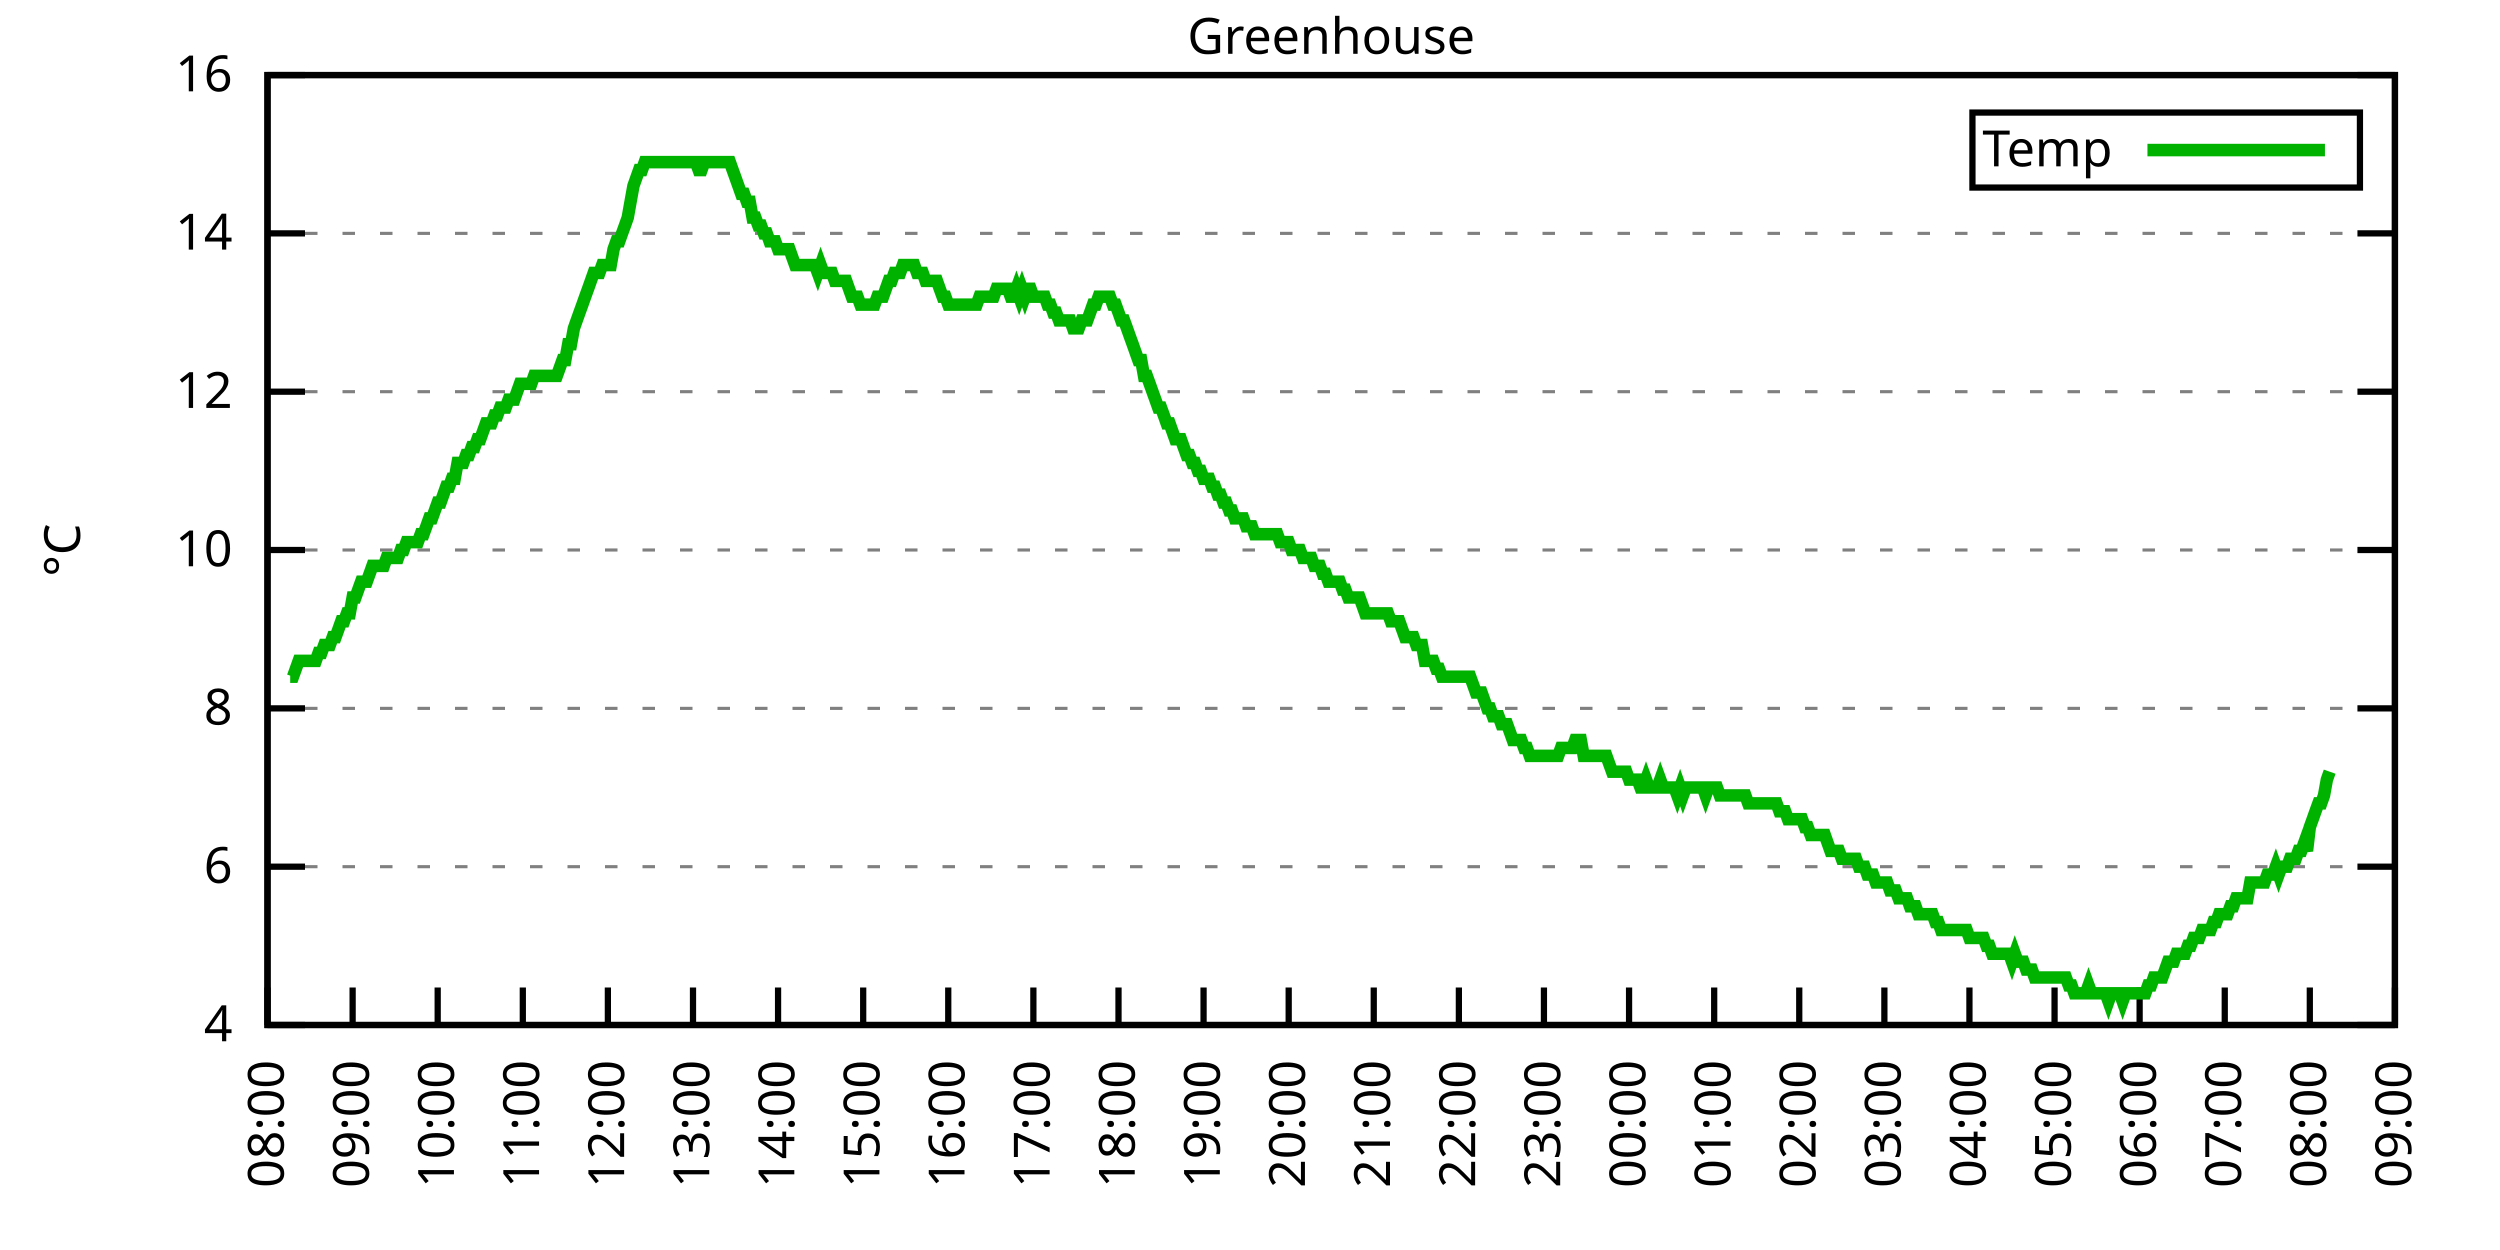
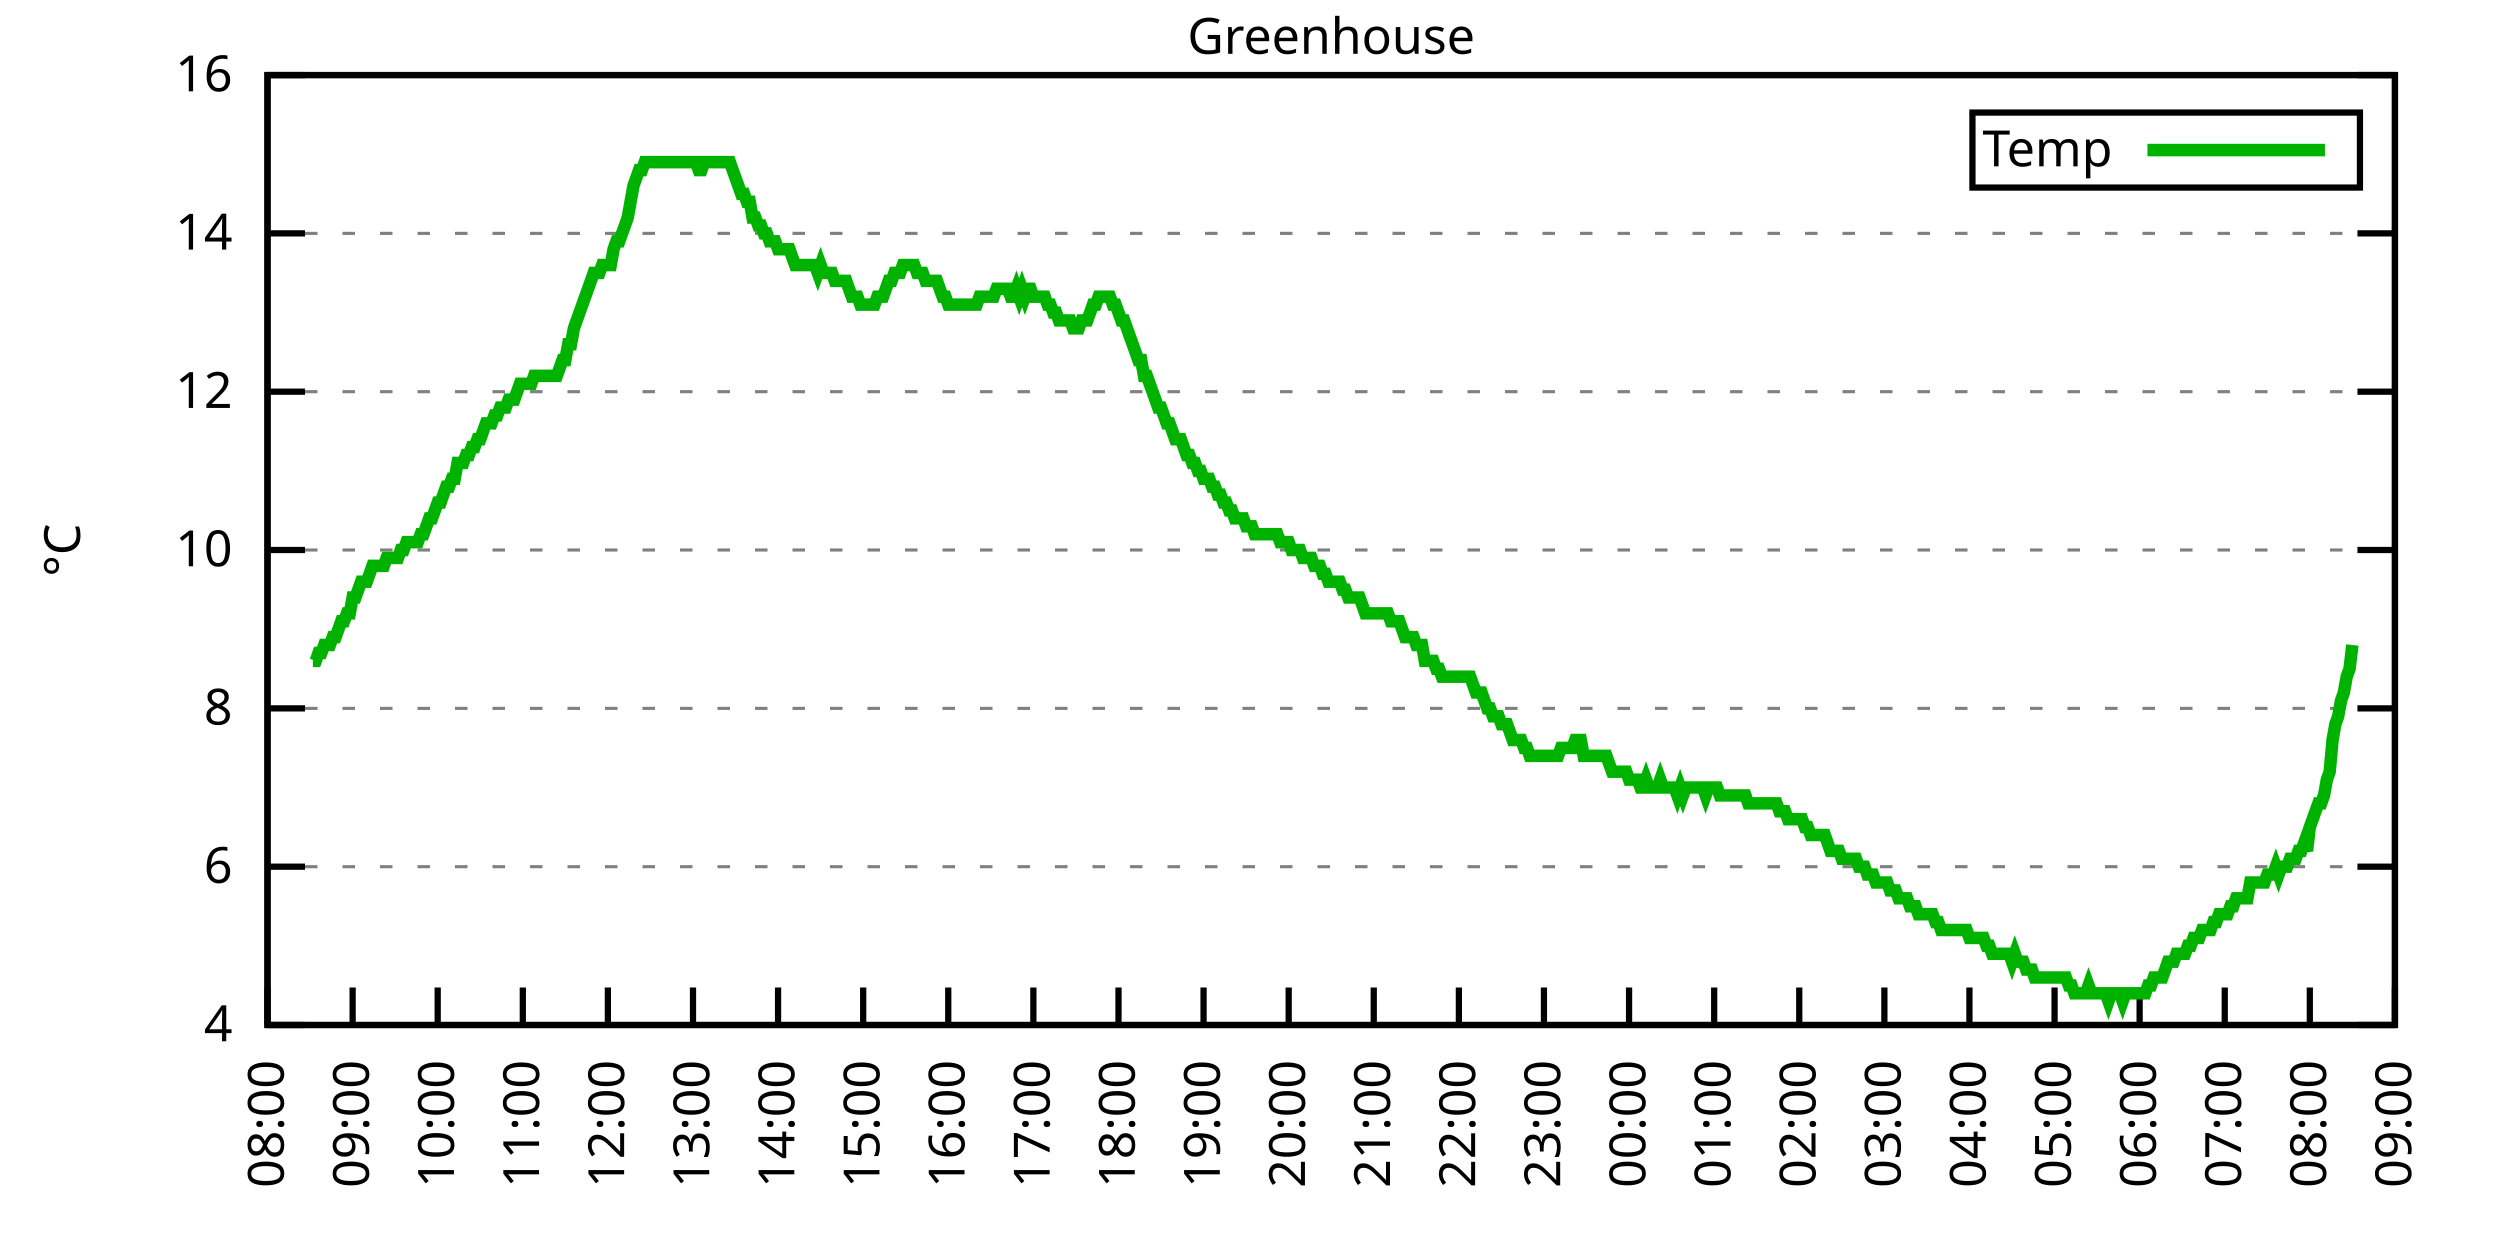
<svg xmlns="http://www.w3.org/2000/svg" xmlns:xlink="http://www.w3.org/1999/xlink" width="400" height="200" viewBox="0 0 400 200">
  <g id="gnuplot_canvas">
    <rect x="0" y="0" width="400" height="200" fill="none" />
    <defs>
      <circle id="gpDot" r="0.5" stroke-width="0.5" stroke="currentColor" />
      <path id="gpPt0" stroke-width="0.333" stroke="currentColor" d="M-1,0 h2 M0,-1 v2" />
      <path id="gpPt1" stroke-width="0.333" stroke="currentColor" d="M-1,-1 L1,1 M1,-1 L-1,1" />
      <path id="gpPt2" stroke-width="0.333" stroke="currentColor" d="M-1,0 L1,0 M0,-1 L0,1 M-1,-1 L1,1 M-1,1 L1,-1" />
      <rect id="gpPt3" stroke-width="0.333" stroke="currentColor" x="-1" y="-1" width="2" height="2" />
      <rect id="gpPt4" stroke-width="0.333" stroke="currentColor" fill="currentColor" x="-1" y="-1" width="2" height="2" />
      <circle id="gpPt5" stroke-width="0.333" stroke="currentColor" cx="0" cy="0" r="1" />
      <use xlink:href="#gpPt5" id="gpPt6" fill="currentColor" stroke="none" />
      <path id="gpPt7" stroke-width="0.333" stroke="currentColor" d="M0,-1.33 L-1.33,0.67 L1.33,0.67 z" />
      <use xlink:href="#gpPt7" id="gpPt8" fill="currentColor" stroke="none" />
      <use xlink:href="#gpPt7" id="gpPt9" stroke="currentColor" transform="rotate(180)" />
      <use xlink:href="#gpPt9" id="gpPt10" fill="currentColor" stroke="none" />
      <use xlink:href="#gpPt3" id="gpPt11" stroke="currentColor" transform="rotate(45)" />
      <use xlink:href="#gpPt11" id="gpPt12" fill="currentColor" stroke="none" />
      <path id="gpPt13" stroke-width="0.333" stroke="currentColor" d="M0,1.330 L1.265,0.411 L0.782,-1.067 L-0.782,-1.076 L-1.265,0.411 z" />
      <use xlink:href="#gpPt13" id="gpPt14" fill="currentColor" stroke="none" />
      <filter id="textbox" filterUnits="objectBoundingBox" x="0" y="0" height="1" width="1">
        <feFlood flood-color="white" flood-opacity="1" result="bgnd" />
        <feComposite in="SourceGraphic" in2="bgnd" operator="atop" />
      </filter>
      <filter id="greybox" filterUnits="objectBoundingBox" x="0" y="0" height="1" width="1">
        <feFlood flood-color="lightgrey" flood-opacity="1" result="grey" />
        <feComposite in="SourceGraphic" in2="grey" operator="atop" />
      </filter>
    </defs>
    <g fill="none" color="white" stroke="currentColor" stroke-width="1.00" stroke-linecap="butt" stroke-linejoin="miter">
</g>
    <g fill="none" color="black" stroke="currentColor" stroke-width="1.00" stroke-linecap="butt" stroke-linejoin="miter">
      <g stroke="none" shape-rendering="crispEdges">
        <polygon fill="rgb(255, 255, 255)" points="42.80,164.00 383.18,164.00 383.18,12.02 42.80,12.02 " />
      </g>
    </g>
    <g fill="none" color="black" stroke="currentColor" stroke-width="1.00" stroke-linecap="butt" stroke-linejoin="miter">
</g>
    <g fill="none" color="black" stroke="black" stroke-width="0.50" stroke-linecap="butt" stroke-linejoin="miter">
</g>
    <g fill="none" color="gray" stroke="currentColor" stroke-width="0.50" stroke-linecap="butt" stroke-linejoin="miter">
      <path stroke="gray" stroke-dasharray="2,4" class="gridline" d="M42.80,164.00 L383.19,164.00  " />
    </g>
    <g fill="none" color="gray" stroke="gray" stroke-width="1.00" stroke-linecap="butt" stroke-linejoin="miter">
</g>
    <g fill="none" color="black" stroke="currentColor" stroke-width="1.00" stroke-linecap="butt" stroke-linejoin="miter">
      <path stroke="black" d="M42.80,164.00 L48.80,164.00 M383.19,164.00 L377.19,164.00  " />
      <g transform="translate(37.20,166.60)" stroke="none" fill="black" font-family="Sans" font-size="8.00" text-anchor="end">
        <text>
          <tspan font-family="Sans"> 4</tspan>
        </text>
      </g>
    </g>
    <g fill="none" color="black" stroke="currentColor" stroke-width="1.00" stroke-linecap="butt" stroke-linejoin="miter">
</g>
    <g fill="none" color="black" stroke="black" stroke-width="0.50" stroke-linecap="butt" stroke-linejoin="miter">
</g>
    <g fill="none" color="gray" stroke="currentColor" stroke-width="0.50" stroke-linecap="butt" stroke-linejoin="miter">
      <path stroke="gray" stroke-dasharray="2,4" class="gridline" d="M42.80,138.67 L383.19,138.67  " />
    </g>
    <g fill="none" color="gray" stroke="gray" stroke-width="1.00" stroke-linecap="butt" stroke-linejoin="miter">
</g>
    <g fill="none" color="black" stroke="currentColor" stroke-width="1.00" stroke-linecap="butt" stroke-linejoin="miter">
      <path stroke="black" d="M42.80,138.67 L48.80,138.67 M383.19,138.67 L377.19,138.67  " />
      <g transform="translate(37.20,141.27)" stroke="none" fill="black" font-family="Sans" font-size="8.00" text-anchor="end">
        <text>
          <tspan font-family="Sans"> 6</tspan>
        </text>
      </g>
    </g>
    <g fill="none" color="black" stroke="currentColor" stroke-width="1.00" stroke-linecap="butt" stroke-linejoin="miter">
</g>
    <g fill="none" color="black" stroke="black" stroke-width="0.50" stroke-linecap="butt" stroke-linejoin="miter">
</g>
    <g fill="none" color="gray" stroke="currentColor" stroke-width="0.50" stroke-linecap="butt" stroke-linejoin="miter">
      <path stroke="gray" stroke-dasharray="2,4" class="gridline" d="M42.80,113.34 L383.19,113.34  " />
    </g>
    <g fill="none" color="gray" stroke="gray" stroke-width="1.00" stroke-linecap="butt" stroke-linejoin="miter">
</g>
    <g fill="none" color="black" stroke="currentColor" stroke-width="1.00" stroke-linecap="butt" stroke-linejoin="miter">
      <path stroke="black" d="M42.80,113.34 L48.80,113.34 M383.19,113.34 L377.19,113.34  " />
      <g transform="translate(37.20,115.94)" stroke="none" fill="black" font-family="Sans" font-size="8.00" text-anchor="end">
        <text>
          <tspan font-family="Sans"> 8</tspan>
        </text>
      </g>
    </g>
    <g fill="none" color="black" stroke="currentColor" stroke-width="1.00" stroke-linecap="butt" stroke-linejoin="miter">
</g>
    <g fill="none" color="black" stroke="black" stroke-width="0.50" stroke-linecap="butt" stroke-linejoin="miter">
</g>
    <g fill="none" color="gray" stroke="currentColor" stroke-width="0.50" stroke-linecap="butt" stroke-linejoin="miter">
      <path stroke="gray" stroke-dasharray="2,4" class="gridline" d="M42.80,88.00 L383.19,88.00  " />
    </g>
    <g fill="none" color="gray" stroke="gray" stroke-width="1.00" stroke-linecap="butt" stroke-linejoin="miter">
</g>
    <g fill="none" color="black" stroke="currentColor" stroke-width="1.00" stroke-linecap="butt" stroke-linejoin="miter">
      <path stroke="black" d="M42.80,88.00 L48.80,88.00 M383.19,88.00 L377.19,88.00  " />
      <g transform="translate(37.20,90.60)" stroke="none" fill="black" font-family="Sans" font-size="8.00" text-anchor="end">
        <text>
          <tspan font-family="Sans"> 10</tspan>
        </text>
      </g>
    </g>
    <g fill="none" color="black" stroke="currentColor" stroke-width="1.00" stroke-linecap="butt" stroke-linejoin="miter">
</g>
    <g fill="none" color="black" stroke="black" stroke-width="0.50" stroke-linecap="butt" stroke-linejoin="miter">
</g>
    <g fill="none" color="gray" stroke="currentColor" stroke-width="0.50" stroke-linecap="butt" stroke-linejoin="miter">
      <path stroke="gray" stroke-dasharray="2,4" class="gridline" d="M42.80,62.67 L383.19,62.67  " />
    </g>
    <g fill="none" color="gray" stroke="gray" stroke-width="1.00" stroke-linecap="butt" stroke-linejoin="miter">
</g>
    <g fill="none" color="black" stroke="currentColor" stroke-width="1.00" stroke-linecap="butt" stroke-linejoin="miter">
      <path stroke="black" d="M42.80,62.67 L48.80,62.67 M383.19,62.67 L377.19,62.67  " />
      <g transform="translate(37.20,65.27)" stroke="none" fill="black" font-family="Sans" font-size="8.00" text-anchor="end">
        <text>
          <tspan font-family="Sans"> 12</tspan>
        </text>
      </g>
    </g>
    <g fill="none" color="black" stroke="currentColor" stroke-width="1.00" stroke-linecap="butt" stroke-linejoin="miter">
</g>
    <g fill="none" color="black" stroke="black" stroke-width="0.50" stroke-linecap="butt" stroke-linejoin="miter">
</g>
    <g fill="none" color="gray" stroke="currentColor" stroke-width="0.50" stroke-linecap="butt" stroke-linejoin="miter">
      <path stroke="gray" stroke-dasharray="2,4" class="gridline" d="M42.80,37.34 L383.19,37.34  " />
    </g>
    <g fill="none" color="gray" stroke="gray" stroke-width="1.00" stroke-linecap="butt" stroke-linejoin="miter">
</g>
    <g fill="none" color="black" stroke="currentColor" stroke-width="1.00" stroke-linecap="butt" stroke-linejoin="miter">
      <path stroke="black" d="M42.80,37.34 L48.80,37.34 M383.19,37.34 L377.19,37.34  " />
      <g transform="translate(37.20,39.94)" stroke="none" fill="black" font-family="Sans" font-size="8.00" text-anchor="end">
        <text>
          <tspan font-family="Sans"> 14</tspan>
        </text>
      </g>
    </g>
    <g fill="none" color="black" stroke="currentColor" stroke-width="1.00" stroke-linecap="butt" stroke-linejoin="miter">
</g>
    <g fill="none" color="black" stroke="black" stroke-width="0.50" stroke-linecap="butt" stroke-linejoin="miter">
</g>
    <g fill="none" color="gray" stroke="currentColor" stroke-width="0.50" stroke-linecap="butt" stroke-linejoin="miter">
      <path stroke="gray" stroke-dasharray="2,4" class="gridline" d="M42.80,12.01 L383.19,12.01  " />
    </g>
    <g fill="none" color="gray" stroke="gray" stroke-width="1.00" stroke-linecap="butt" stroke-linejoin="miter">
</g>
    <g fill="none" color="black" stroke="currentColor" stroke-width="1.00" stroke-linecap="butt" stroke-linejoin="miter">
      <path stroke="black" d="M42.80,12.01 L48.80,12.01 M383.19,12.01 L377.19,12.01  " />
      <g transform="translate(37.20,14.61)" stroke="none" fill="black" font-family="Sans" font-size="8.00" text-anchor="end">
        <text>
          <tspan font-family="Sans"> 16</tspan>
        </text>
      </g>
    </g>
    <g fill="none" color="black" stroke="currentColor" stroke-width="1.00" stroke-linecap="butt" stroke-linejoin="miter">
      <path stroke="black" d="M42.80,164.00 L42.80,158.00  " />
      <g transform="translate(45.40,169.60) rotate(270.00)" stroke="none" fill="black" font-family="Sans" font-size="8.00" text-anchor="end">
        <text>
          <tspan font-family="Sans">08:00</tspan>
        </text>
      </g>
    </g>
    <g fill="none" color="black" stroke="currentColor" stroke-width="1.00" stroke-linecap="butt" stroke-linejoin="miter">
      <path stroke="black" d="M56.42,164.00 L56.42,158.00  " />
      <g transform="translate(59.02,169.60) rotate(270.00)" stroke="none" fill="black" font-family="Sans" font-size="8.00" text-anchor="end">
        <text>
          <tspan font-family="Sans">09:00</tspan>
        </text>
      </g>
    </g>
    <g fill="none" color="black" stroke="currentColor" stroke-width="1.00" stroke-linecap="butt" stroke-linejoin="miter">
      <path stroke="black" d="M70.03,164.00 L70.03,158.00  " />
      <g transform="translate(72.63,169.60) rotate(270.00)" stroke="none" fill="black" font-family="Sans" font-size="8.00" text-anchor="end">
        <text>
          <tspan font-family="Sans">10:00</tspan>
        </text>
      </g>
    </g>
    <g fill="none" color="black" stroke="currentColor" stroke-width="1.00" stroke-linecap="butt" stroke-linejoin="miter">
      <path stroke="black" d="M83.65,164.00 L83.65,158.00  " />
      <g transform="translate(86.25,169.60) rotate(270.00)" stroke="none" fill="black" font-family="Sans" font-size="8.00" text-anchor="end">
        <text>
          <tspan font-family="Sans">11:00</tspan>
        </text>
      </g>
    </g>
    <g fill="none" color="black" stroke="currentColor" stroke-width="1.00" stroke-linecap="butt" stroke-linejoin="miter">
      <path stroke="black" d="M97.26,164.00 L97.26,158.00  " />
      <g transform="translate(99.86,169.60) rotate(270.00)" stroke="none" fill="black" font-family="Sans" font-size="8.00" text-anchor="end">
        <text>
          <tspan font-family="Sans">12:00</tspan>
        </text>
      </g>
    </g>
    <g fill="none" color="black" stroke="currentColor" stroke-width="1.00" stroke-linecap="butt" stroke-linejoin="miter">
      <path stroke="black" d="M110.88,164.00 L110.88,158.00  " />
      <g transform="translate(113.48,169.60) rotate(270.00)" stroke="none" fill="black" font-family="Sans" font-size="8.00" text-anchor="end">
        <text>
          <tspan font-family="Sans">13:00</tspan>
        </text>
      </g>
    </g>
    <g fill="none" color="black" stroke="currentColor" stroke-width="1.00" stroke-linecap="butt" stroke-linejoin="miter">
      <path stroke="black" d="M124.49,164.00 L124.49,158.00  " />
      <g transform="translate(127.09,169.60) rotate(270.00)" stroke="none" fill="black" font-family="Sans" font-size="8.00" text-anchor="end">
        <text>
          <tspan font-family="Sans">14:00</tspan>
        </text>
      </g>
    </g>
    <g fill="none" color="black" stroke="currentColor" stroke-width="1.00" stroke-linecap="butt" stroke-linejoin="miter">
      <path stroke="black" d="M138.11,164.00 L138.11,158.00  " />
      <g transform="translate(140.71,169.60) rotate(270.00)" stroke="none" fill="black" font-family="Sans" font-size="8.00" text-anchor="end">
        <text>
          <tspan font-family="Sans">15:00</tspan>
        </text>
      </g>
    </g>
    <g fill="none" color="black" stroke="currentColor" stroke-width="1.00" stroke-linecap="butt" stroke-linejoin="miter">
      <path stroke="black" d="M151.72,164.00 L151.72,158.00  " />
      <g transform="translate(154.32,169.60) rotate(270.00)" stroke="none" fill="black" font-family="Sans" font-size="8.00" text-anchor="end">
        <text>
          <tspan font-family="Sans">16:00</tspan>
        </text>
      </g>
    </g>
    <g fill="none" color="black" stroke="currentColor" stroke-width="1.00" stroke-linecap="butt" stroke-linejoin="miter">
      <path stroke="black" d="M165.34,164.00 L165.34,158.00  " />
      <g transform="translate(167.94,169.60) rotate(270.00)" stroke="none" fill="black" font-family="Sans" font-size="8.00" text-anchor="end">
        <text>
          <tspan font-family="Sans">17:00</tspan>
        </text>
      </g>
    </g>
    <g fill="none" color="black" stroke="currentColor" stroke-width="1.00" stroke-linecap="butt" stroke-linejoin="miter">
      <path stroke="black" d="M178.96,164.00 L178.96,158.00  " />
      <g transform="translate(181.56,169.60) rotate(270.00)" stroke="none" fill="black" font-family="Sans" font-size="8.00" text-anchor="end">
        <text>
          <tspan font-family="Sans">18:00</tspan>
        </text>
      </g>
    </g>
    <g fill="none" color="black" stroke="currentColor" stroke-width="1.00" stroke-linecap="butt" stroke-linejoin="miter">
      <path stroke="black" d="M192.57,164.00 L192.57,158.00  " />
      <g transform="translate(195.17,169.60) rotate(270.00)" stroke="none" fill="black" font-family="Sans" font-size="8.00" text-anchor="end">
        <text>
          <tspan font-family="Sans">19:00</tspan>
        </text>
      </g>
    </g>
    <g fill="none" color="black" stroke="currentColor" stroke-width="1.00" stroke-linecap="butt" stroke-linejoin="miter">
      <path stroke="black" d="M206.19,164.00 L206.19,158.00  " />
      <g transform="translate(208.79,169.60) rotate(270.00)" stroke="none" fill="black" font-family="Sans" font-size="8.00" text-anchor="end">
        <text>
          <tspan font-family="Sans">20:00</tspan>
        </text>
      </g>
    </g>
    <g fill="none" color="black" stroke="currentColor" stroke-width="1.00" stroke-linecap="butt" stroke-linejoin="miter">
      <path stroke="black" d="M219.80,164.00 L219.80,158.00  " />
      <g transform="translate(222.40,169.60) rotate(270.00)" stroke="none" fill="black" font-family="Sans" font-size="8.00" text-anchor="end">
        <text>
          <tspan font-family="Sans">21:00</tspan>
        </text>
      </g>
    </g>
    <g fill="none" color="black" stroke="currentColor" stroke-width="1.00" stroke-linecap="butt" stroke-linejoin="miter">
      <path stroke="black" d="M233.42,164.00 L233.42,158.00  " />
      <g transform="translate(236.02,169.60) rotate(270.00)" stroke="none" fill="black" font-family="Sans" font-size="8.00" text-anchor="end">
        <text>
          <tspan font-family="Sans">22:00</tspan>
        </text>
      </g>
    </g>
    <g fill="none" color="black" stroke="currentColor" stroke-width="1.00" stroke-linecap="butt" stroke-linejoin="miter">
      <path stroke="black" d="M247.03,164.00 L247.03,158.00  " />
      <g transform="translate(249.63,169.60) rotate(270.00)" stroke="none" fill="black" font-family="Sans" font-size="8.00" text-anchor="end">
        <text>
          <tspan font-family="Sans">23:00</tspan>
        </text>
      </g>
    </g>
    <g fill="none" color="black" stroke="currentColor" stroke-width="1.00" stroke-linecap="butt" stroke-linejoin="miter">
      <path stroke="black" d="M260.65,164.00 L260.65,158.00  " />
      <g transform="translate(263.25,169.60) rotate(270.00)" stroke="none" fill="black" font-family="Sans" font-size="8.00" text-anchor="end">
        <text>
          <tspan font-family="Sans">00:00</tspan>
        </text>
      </g>
    </g>
    <g fill="none" color="black" stroke="currentColor" stroke-width="1.00" stroke-linecap="butt" stroke-linejoin="miter">
      <path stroke="black" d="M274.27,164.00 L274.27,158.00  " />
      <g transform="translate(276.87,169.60) rotate(270.00)" stroke="none" fill="black" font-family="Sans" font-size="8.00" text-anchor="end">
        <text>
          <tspan font-family="Sans">01:00</tspan>
        </text>
      </g>
    </g>
    <g fill="none" color="black" stroke="currentColor" stroke-width="1.00" stroke-linecap="butt" stroke-linejoin="miter">
      <path stroke="black" d="M287.88,164.00 L287.88,158.00  " />
      <g transform="translate(290.48,169.60) rotate(270.00)" stroke="none" fill="black" font-family="Sans" font-size="8.00" text-anchor="end">
        <text>
          <tspan font-family="Sans">02:00</tspan>
        </text>
      </g>
    </g>
    <g fill="none" color="black" stroke="currentColor" stroke-width="1.00" stroke-linecap="butt" stroke-linejoin="miter">
      <path stroke="black" d="M301.50,164.00 L301.50,158.00  " />
      <g transform="translate(304.10,169.60) rotate(270.00)" stroke="none" fill="black" font-family="Sans" font-size="8.00" text-anchor="end">
        <text>
          <tspan font-family="Sans">03:00</tspan>
        </text>
      </g>
    </g>
    <g fill="none" color="black" stroke="currentColor" stroke-width="1.00" stroke-linecap="butt" stroke-linejoin="miter">
      <path stroke="black" d="M315.11,164.00 L315.11,158.00  " />
      <g transform="translate(317.71,169.60) rotate(270.00)" stroke="none" fill="black" font-family="Sans" font-size="8.00" text-anchor="end">
        <text>
          <tspan font-family="Sans">04:00</tspan>
        </text>
      </g>
    </g>
    <g fill="none" color="black" stroke="currentColor" stroke-width="1.00" stroke-linecap="butt" stroke-linejoin="miter">
      <path stroke="black" d="M328.73,164.00 L328.73,158.00  " />
      <g transform="translate(331.33,169.60) rotate(270.00)" stroke="none" fill="black" font-family="Sans" font-size="8.00" text-anchor="end">
        <text>
          <tspan font-family="Sans">05:00</tspan>
        </text>
      </g>
    </g>
    <g fill="none" color="black" stroke="currentColor" stroke-width="1.00" stroke-linecap="butt" stroke-linejoin="miter">
      <path stroke="black" d="M342.34,164.00 L342.34,158.00  " />
      <g transform="translate(344.94,169.60) rotate(270.00)" stroke="none" fill="black" font-family="Sans" font-size="8.00" text-anchor="end">
        <text>
          <tspan font-family="Sans">06:00</tspan>
        </text>
      </g>
    </g>
    <g fill="none" color="black" stroke="currentColor" stroke-width="1.00" stroke-linecap="butt" stroke-linejoin="miter">
      <path stroke="black" d="M355.96,164.00 L355.96,158.00  " />
      <g transform="translate(358.56,169.60) rotate(270.00)" stroke="none" fill="black" font-family="Sans" font-size="8.00" text-anchor="end">
        <text>
          <tspan font-family="Sans">07:00</tspan>
        </text>
      </g>
    </g>
    <g fill="none" color="black" stroke="currentColor" stroke-width="1.00" stroke-linecap="butt" stroke-linejoin="miter">
      <path stroke="black" d="M369.57,164.00 L369.57,158.00  " />
      <g transform="translate(372.17,169.60) rotate(270.00)" stroke="none" fill="black" font-family="Sans" font-size="8.00" text-anchor="end">
        <text>
          <tspan font-family="Sans">08:00</tspan>
        </text>
      </g>
    </g>
    <g fill="none" color="black" stroke="currentColor" stroke-width="1.00" stroke-linecap="butt" stroke-linejoin="miter">
      <path stroke="black" d="M383.19,164.00 L383.19,158.00  " />
      <g transform="translate(385.79,169.60) rotate(270.00)" stroke="none" fill="black" font-family="Sans" font-size="8.00" text-anchor="end">
        <text>
          <tspan font-family="Sans">09:00</tspan>
        </text>
      </g>
    </g>
    <g fill="none" color="black" stroke="currentColor" stroke-width="1.00" stroke-linecap="butt" stroke-linejoin="miter">
</g>
    <g fill="none" color="black" stroke="currentColor" stroke-width="1.00" stroke-linecap="butt" stroke-linejoin="miter">
      <path stroke="black" d="M42.80,12.01 L42.80,164.00 L383.19,164.00 L383.19,12.01 L42.80,12.01 Z  " />
    </g>
    <g fill="none" color="black" stroke="currentColor" stroke-width="1.00" stroke-linecap="butt" stroke-linejoin="miter">
</g>
    <g fill="none" color="black" stroke="currentColor" stroke-width="1.00" stroke-linecap="butt" stroke-linejoin="miter">
      <path stroke="black" d="M315.59,30.01 L315.59,18.01 L377.59,18.01 L377.59,30.01 L315.59,30.01 Z  " />
    </g>
    <g id="Greenhouse_plot_1">
      <g fill="none" color="white" stroke="black" stroke-width="2.00" stroke-linecap="butt" stroke-linejoin="miter">
</g>
      <g fill="none" color="black" stroke="currentColor" stroke-width="2.00" stroke-linecap="butt" stroke-linejoin="miter">
        <g transform="translate(337.99,26.61)" stroke="none" fill="black" font-family="Sans" font-size="8.00" text-anchor="end">
          <text>
            <tspan font-family="Sans">Temp</tspan>
          </text>
        </g>
      </g>
      <g fill="none" color="black" stroke="currentColor" stroke-width="2.00" stroke-linecap="butt" stroke-linejoin="miter">
-         <path stroke="rgb(  0, 178,   0)" d="M343.59,24.01 L371.99,24.01 M46.43,108.27 L46.88,108.27 L47.34,107.00 L47.79,105.74 L48.25,105.74 L48.70,105.74   L49.15,105.74 L49.61,105.74 L50.06,105.74 L50.52,105.74 L50.97,104.47 L51.42,104.47 L51.88,103.20 L52.33,103.20   L52.78,103.20 L53.24,101.94 L53.69,101.94 L54.15,100.67 L54.60,99.40 L55.05,99.40 L55.51,98.14 L55.96,98.14   L56.42,95.60 L56.87,95.60 L57.32,94.34 L57.78,93.07 L58.23,93.07 L58.68,93.07 L59.14,91.80 L59.59,90.54   L60.05,90.54 L60.50,90.54 L60.95,90.54 L61.41,90.54 L61.86,89.27 L62.32,89.27 L62.77,89.27 L63.22,89.27   L63.68,89.27 L64.13,88.00 L64.58,88.00 L65.04,86.74 L65.49,86.74 L65.95,86.74 L66.40,86.74 L66.85,86.74   L67.31,85.47 L67.76,85.47 L68.22,84.21 L68.67,82.94 L69.12,82.94 L69.58,81.67 L70.03,80.41 L70.49,80.41   L70.94,79.14 L71.39,77.87 L71.85,77.87 L72.30,76.61 L72.75,76.61 L73.21,74.07 L73.66,74.07 L74.12,74.07   L74.57,72.81 L75.02,72.81 L75.48,71.54 L75.93,71.54 L76.39,70.27 L76.84,70.27 L77.29,69.01 L77.75,67.74   L78.20,67.74 L78.65,67.74 L79.11,66.47 L79.56,66.47 L80.02,65.21 L80.47,65.21 L80.92,65.21 L81.38,63.94   L81.83,63.94 L82.29,63.94 L82.74,62.67 L83.19,61.41 L83.65,61.41 L84.10,61.41 L84.55,61.41 L85.01,61.41   L85.46,60.14 L85.92,60.14 L86.37,60.14 L86.82,60.14 L87.28,60.14 L87.73,60.14 L88.19,60.14 L88.64,60.14   L89.09,60.14 L89.55,58.87 L90.00,57.61 L90.45,57.61 L90.91,55.07 L91.36,55.07 L91.82,52.54 L92.27,51.27   L92.72,50.01 L93.18,48.74 L93.63,47.47 L94.09,46.21 L94.54,44.94 L94.99,43.67 L95.45,43.67 L95.90,43.67   L96.35,42.41 L96.81,42.41 L97.26,42.41 L97.72,42.41 L98.17,39.87 L98.62,38.61 L99.08,38.61 L99.53,37.34   L99.99,36.08 L100.44,34.81 L100.89,32.28 L101.35,29.74 L101.80,28.48 L102.25,27.21 L102.71,27.21 L103.16,25.94   L103.62,25.94 L104.07,25.94 L104.52,25.94 L104.98,25.94 L105.43,25.94 L105.89,25.94 L106.34,25.94 L106.79,25.94   L107.25,25.94 L107.70,25.94 L108.15,25.94 L108.61,25.94 L109.06,25.94 L109.52,25.94 L109.97,25.94 L110.42,25.94   L110.88,25.94 L111.33,25.94 L111.79,27.21 L112.24,27.21 L112.69,25.94 L113.15,25.94 L113.60,25.94 L114.05,25.94   L114.51,25.94 L114.96,25.94 L115.42,25.94 L115.87,25.94 L116.32,25.94 L116.78,25.94 L117.23,27.21 L117.69,28.48   L118.14,29.74 L118.59,31.01 L119.05,31.01 L119.50,32.28 L119.96,32.28 L120.41,34.81 L120.86,34.81 L121.32,36.08   L121.77,36.08 L122.22,37.34 L122.68,37.34 L123.13,38.61 L123.59,38.61 L124.04,38.61 L124.49,39.87 L124.95,39.87   L125.40,39.87 L125.86,39.87 L126.31,39.87 L126.76,41.14 L127.22,42.41 L127.67,42.41 L128.12,42.41 L128.58,42.41   L129.03,42.41 L129.49,42.41 L129.94,42.41 L130.39,42.41 L130.85,43.67 L131.30,42.41 L131.76,43.67 L132.21,43.67   L132.66,43.67 L133.12,43.67 L133.57,44.94 L134.02,44.94 L134.48,44.94 L134.93,44.94 L135.39,44.94 L135.84,46.21   L136.29,47.47 L136.75,47.47 L137.20,47.47 L137.66,48.74 L138.11,48.74 L138.56,48.74 L139.02,48.74 L139.47,48.74   L139.92,48.74 L140.38,47.47 L140.83,47.47 L141.29,47.47 L141.74,46.21 L142.19,44.94 L142.65,44.94 L143.10,43.67   L143.56,43.67 L144.01,43.67 L144.46,42.41 L144.92,42.41 L145.37,42.41 L145.82,42.41 L146.28,42.41 L146.73,43.67   L147.19,43.67 L147.64,43.67 L148.09,44.94 L148.55,44.94 L149.00,44.94 L149.46,44.94 L149.91,44.94 L150.36,46.21   L150.82,47.47 L151.27,47.47 L151.72,48.74 L152.18,48.74 L152.63,48.74 L153.09,48.74 L153.54,48.74 L153.99,48.74   L154.45,48.74 L154.90,48.74 L155.36,48.74 L155.81,48.74 L156.26,48.74 L156.72,47.47 L157.17,47.47 L157.62,47.47   L158.08,47.47 L158.53,47.47 L158.99,47.47 L159.44,46.21 L159.89,46.21 L160.35,46.21 L160.80,46.21 L161.26,46.21   L161.71,47.47 L162.16,47.47 L162.62,46.21 L163.07,47.47 L163.52,46.21 L163.98,47.47 L164.43,46.21 L164.89,46.21   L165.34,47.47 L165.79,47.47 L166.25,47.47 L166.70,47.47 L167.16,47.47 L167.61,48.74 L168.06,48.74 L168.52,50.01   L168.97,50.01 L169.43,51.27 L169.88,51.27 L170.33,51.27 L170.79,51.27 L171.24,51.27 L171.69,52.54 L172.15,52.54   L172.60,52.54 L173.06,51.27 L173.51,51.27 L173.96,51.27 L174.42,50.01 L174.87,48.74 L175.33,48.74 L175.78,47.47   L176.23,47.47 L176.69,47.47 L177.14,47.47 L177.59,47.47 L178.05,48.74 L178.50,48.74 L178.96,50.01 L179.41,51.27   L179.86,51.27 L180.32,52.54 L180.77,53.81 L181.23,55.07 L181.68,56.34 L182.13,57.61 L182.59,57.61 L183.04,60.14   L183.49,60.14 L183.95,61.41 L184.40,62.67 L184.86,63.94 L185.31,65.21 L185.76,65.21 L186.22,66.47 L186.67,67.74   L187.13,67.74 L187.58,69.01 L188.03,70.27 L188.49,70.27 L188.94,70.27 L189.39,71.54 L189.85,72.81 L190.30,72.81   L190.76,74.07 L191.21,74.07 L191.66,75.34 L192.12,75.34 L192.57,76.61 L193.03,76.61 L193.48,76.61 L193.93,77.87   L194.39,77.87 L194.84,79.14 L195.29,79.14 L195.75,80.41 L196.20,80.41 L196.66,81.67 L197.11,81.67 L197.56,82.94   L198.02,82.94 L198.47,82.94 L198.93,82.94 L199.38,84.21 L199.83,84.21 L200.29,84.21 L200.74,85.47 L201.19,85.47   L201.65,85.47 L202.10,85.47 L202.56,85.47 L203.01,85.47 L203.46,85.47 L203.92,85.47 L204.37,85.47 L204.83,86.74   L205.28,86.74 L205.73,86.74 L206.19,86.74 L206.64,88.00 L207.09,88.00 L207.55,88.00 L208.00,88.00 L208.46,89.27   L208.91,89.27 L209.36,89.27 L209.82,89.27 L210.27,90.54 L210.73,90.54 L211.18,90.54 L211.63,91.80 L212.09,91.80   L212.54,93.07 L213.00,93.07 L213.45,93.07 L213.90,93.07 L214.36,93.07 L214.81,94.34 L215.26,94.34 L215.72,95.60   L216.17,95.60 L216.63,95.60 L217.08,95.60 L217.53,95.60 L217.99,96.87 L218.44,98.14 L218.90,98.14 L219.35,98.14   L219.80,98.14 L220.26,98.14 L220.71,98.14 L221.16,98.14 L221.62,98.14 L222.07,98.14 L222.53,99.40 L222.98,99.40   L223.43,99.40 L223.89,99.40 L224.34,100.67 L224.80,101.94 L225.25,101.94 L225.70,101.94 L226.16,101.94 L226.61,103.20   L227.06,103.20 L227.52,103.20 L227.97,105.74 L228.43,105.74 L228.88,105.74 L229.33,105.74 L229.79,107.00 L230.24,107.00   L230.70,108.27 L231.15,108.27 L231.60,108.27 L232.06,108.27 L232.51,108.27 L232.96,108.27 L233.42,108.27 L233.87,108.27   L234.33,108.27 L234.78,108.27 L235.23,108.27 L235.69,109.54 L236.14,110.80 L236.60,110.80 L237.05,110.80 L237.50,112.07   L237.96,113.34 L238.41,113.34 L238.86,114.60 L239.32,114.60 L239.77,114.60 L240.23,115.87 L240.68,115.87 L241.13,115.87   L241.59,117.14 L242.04,118.40 L242.50,118.40 L242.95,118.40 L243.40,118.40 L243.86,119.67 L244.31,119.67 L244.76,120.94   L245.22,120.94 L245.67,120.94 L246.13,120.94 L246.58,120.94 L247.03,120.94 L247.49,120.94 L247.94,120.94 L248.40,120.94   L248.85,120.94 L249.30,120.94 L249.76,119.67 L250.21,119.67 L250.66,119.67 L251.12,119.67 L251.57,119.67 L252.03,118.40   L252.48,118.40 L252.93,118.40 L253.39,120.94 L253.84,120.94 L254.30,120.94 L254.75,120.94 L255.20,120.94 L255.66,120.94   L256.11,120.94 L256.56,120.94 L257.02,120.94 L257.47,122.20 L257.93,123.47 L258.38,123.47 L258.83,123.47 L259.29,123.47   L259.74,123.47 L260.20,123.47 L260.65,124.74 L261.10,124.74 L261.56,124.74 L262.01,124.74 L262.47,126.00 L262.92,126.00   L263.37,124.74 L263.83,126.00 L264.28,126.00 L264.73,126.00 L265.19,126.00 L265.64,124.74 L266.10,126.00 L266.55,126.00   L267.00,126.00 L267.46,126.00 L267.91,126.00 L268.37,127.27 L268.82,126.00 L269.27,127.27 L269.73,126.00 L270.18,126.00   L270.63,126.00 L271.09,126.00 L271.54,126.00 L272.00,126.00 L272.45,126.00 L272.90,127.27 L273.36,126.00 L273.81,126.00   L274.27,126.00 L274.72,126.00 L275.17,127.27 L275.63,127.27 L276.08,127.27 L276.53,127.27 L276.99,127.27 L277.44,127.27   L277.90,127.27 L278.35,127.27 L278.80,127.27 L279.26,127.27 L279.71,128.54 L280.17,128.54 L280.62,128.54 L281.07,128.54   L281.53,128.54 L281.98,128.54 L282.43,128.54 L282.89,128.54 L283.34,128.54 L283.80,128.54 L284.25,128.54 L284.70,129.80   L285.16,129.80 L285.61,129.80 L286.07,131.07 L286.52,131.07 L286.97,131.07 L287.43,131.07 L287.88,131.07 L288.33,131.07   L288.79,132.34 L289.24,132.34 L289.70,133.60 L290.15,133.60 L290.60,133.60 L291.06,133.60 L291.51,133.60 L291.97,133.60   L292.42,134.87 L292.87,136.14 L293.33,136.14 L293.78,136.14 L294.23,136.14 L294.69,137.40 L295.14,137.40 L295.60,137.40   L296.05,137.40 L296.50,137.40 L296.96,137.40 L297.41,138.67 L297.87,138.67 L298.32,138.67 L298.77,139.93 L299.23,139.93   L299.68,139.93 L300.13,141.20 L300.59,141.20 L301.04,141.20 L301.50,141.20 L301.95,141.20 L302.40,142.47 L302.86,142.47   L303.31,142.47 L303.77,143.73 L304.22,143.73 L304.67,143.73 L305.13,143.73 L305.58,145.00 L306.03,145.00 L306.49,145.00   L306.94,146.27 L307.40,146.27 L307.85,146.27 L308.30,146.27 L308.76,146.27 L309.21,146.27 L309.67,147.53 L310.12,147.53   L310.57,148.80 L311.03,148.80 L311.48,148.80 L311.94,148.80 L312.39,148.80 L312.84,148.80 L313.30,148.80 L313.75,148.80   L314.20,148.80 L314.66,148.80 L315.11,150.07 L315.57,150.07 L316.02,150.07 L316.47,150.07 L316.93,150.07 L317.38,150.07   L317.84,151.33 L318.29,151.33 L318.74,152.60 L319.20,152.60 L319.65,152.60 L320.10,152.60 L320.56,152.60 L321.01,152.60   L321.47,152.60 L321.92,153.87 L322.37,152.60 L322.83,153.87 L323.28,153.87 L323.74,153.87 L324.19,155.13 L324.64,155.13   L325.10,155.13 L325.55,156.40 L326.00,156.40 L326.46,156.40 L326.91,156.40 L327.37,156.40 L327.82,156.40 L328.27,156.40   L328.73,156.40 L329.18,156.40 L329.64,156.40 L330.09,156.40 L330.54,156.40 L331.00,157.67 L331.45,157.67 L331.90,158.93   L332.36,158.93 L332.81,158.93 L333.27,158.93 L333.72,158.93 L334.17,157.67 L334.63,158.93 L335.08,158.93 L335.54,158.93   L335.99,158.93 L336.44,158.93 L336.90,158.93 L337.35,160.20 L337.80,158.93 L338.26,158.93 L338.71,158.93 L339.17,158.93   L339.62,160.20 L340.07,158.93 L340.53,158.93 L340.98,158.93 L341.44,158.93 L341.89,158.93 L342.34,158.93 L342.80,158.93   L343.25,158.93 L343.70,157.67 L344.16,157.67 L344.61,156.40 L345.07,156.40 L345.52,156.40 L345.97,156.40 L346.43,155.13   L346.88,153.87 L347.34,153.87 L347.79,153.87 L348.24,152.60 L348.70,152.60 L349.15,152.60 L349.60,152.60 L350.06,151.33   L350.51,151.33 L350.97,150.07 L351.42,150.07 L351.87,150.07 L352.33,148.80 L352.78,148.80 L353.24,148.80 L353.69,148.80   L354.14,147.53 L354.60,147.53 L355.05,146.27 L355.50,146.27 L355.96,146.27 L356.41,146.27 L356.87,145.00 L357.32,145.00   L357.77,143.73 L358.23,143.73 L358.68,143.73 L359.14,143.73 L359.59,143.73 L360.04,141.20 L360.50,141.20 L360.95,141.20   L361.41,141.20 L361.86,141.20 L362.31,141.20 L362.77,139.93 L363.22,139.93 L363.67,139.93 L364.13,138.67 L364.58,139.93   L365.04,138.67 L365.49,138.67 L365.94,138.67 L366.40,137.40 L366.85,137.40 L367.31,137.40 L367.76,136.14 L368.21,136.14   L368.67,134.87 L369.12,136.14 L369.57,132.34 L370.03,131.07 L370.48,129.80 L370.94,128.54 L371.39,128.54 L371.84,127.27   L372.30,124.74 L372.75,123.47  " />
+         <path stroke="rgb(  0, 178,   0)" d="M343.59,24.01 L371.99,24.01 M50.06,105.74 L50.52,105.74 L50.97,104.47 L51.42,104.47 L51.88,103.20 L52.33,103.20   L52.78,103.20 L53.24,101.94 L53.69,101.94 L54.15,100.67 L54.60,99.40 L55.05,99.40 L55.51,98.14 L55.96,98.14   L56.42,95.60 L56.87,95.60 L57.32,94.34 L57.78,93.07 L58.23,93.07 L58.68,93.07 L59.14,91.80 L59.59,90.54   L60.05,90.54 L60.50,90.54 L60.95,90.54 L61.41,90.54 L61.86,89.27 L62.32,89.27 L62.77,89.27 L63.22,89.27   L63.68,89.27 L64.13,88.00 L64.58,88.00 L65.04,86.74 L65.49,86.74 L65.95,86.74 L66.40,86.74 L66.85,86.74   L67.31,85.47 L67.76,85.47 L68.22,84.21 L68.67,82.94 L69.12,82.94 L69.58,81.67 L70.03,80.41 L70.49,80.41   L70.94,79.14 L71.39,77.87 L71.85,77.87 L72.30,76.61 L72.75,76.61 L73.21,74.07 L73.66,74.07 L74.12,74.07   L74.57,72.81 L75.02,72.81 L75.48,71.54 L75.93,71.54 L76.39,70.27 L76.84,70.27 L77.29,69.01 L77.75,67.74   L78.20,67.74 L78.65,67.74 L79.11,66.47 L79.56,66.47 L80.02,65.21 L80.47,65.21 L80.92,65.21 L81.38,63.94   L81.83,63.94 L82.29,63.94 L82.74,62.67 L83.19,61.41 L83.65,61.41 L84.10,61.41 L84.55,61.41 L85.01,61.41   L85.46,60.14 L85.92,60.14 L86.37,60.14 L86.82,60.14 L87.28,60.14 L87.73,60.14 L88.19,60.14 L88.64,60.14   L89.09,60.14 L89.55,58.87 L90.00,57.61 L90.45,57.61 L90.91,55.07 L91.36,55.07 L91.82,52.54 L92.27,51.27   L92.72,50.01 L93.18,48.74 L93.63,47.47 L94.09,46.21 L94.54,44.94 L94.99,43.67 L95.45,43.67 L95.90,43.67   L96.35,42.41 L96.81,42.41 L97.26,42.41 L97.72,42.41 L98.17,39.87 L98.62,38.61 L99.08,38.61 L99.53,37.34   L99.99,36.08 L100.44,34.81 L100.89,32.28 L101.35,29.74 L101.80,28.48 L102.25,27.21 L102.71,27.21 L103.16,25.94   L103.62,25.94 L104.07,25.94 L104.52,25.94 L104.98,25.94 L105.43,25.94 L105.89,25.94 L106.34,25.94 L106.79,25.94   L107.25,25.94 L107.70,25.94 L108.15,25.94 L108.61,25.94 L109.06,25.94 L109.52,25.94 L109.97,25.94 L110.42,25.94   L110.88,25.94 L111.33,25.94 L111.79,27.21 L112.24,27.21 L112.69,25.94 L113.15,25.94 L113.60,25.94 L114.05,25.94   L114.51,25.94 L114.96,25.94 L115.42,25.94 L115.87,25.94 L116.32,25.94 L116.78,25.94 L117.23,27.21 L117.69,28.48   L118.14,29.74 L118.59,31.01 L119.05,31.01 L119.50,32.28 L119.96,32.28 L120.41,34.81 L120.86,34.81 L121.32,36.08   L121.77,36.08 L122.22,37.34 L122.68,37.34 L123.13,38.61 L123.59,38.61 L124.04,38.61 L124.49,39.87 L124.95,39.87   L125.40,39.87 L125.86,39.87 L126.31,39.87 L126.76,41.14 L127.22,42.41 L127.67,42.41 L128.12,42.41 L128.58,42.41   L129.03,42.41 L129.49,42.41 L129.94,42.41 L130.39,42.41 L130.85,43.67 L131.30,42.41 L131.76,43.67 L132.21,43.67   L132.66,43.67 L133.12,43.67 L133.57,44.94 L134.02,44.94 L134.48,44.94 L134.93,44.94 L135.39,44.94 L135.84,46.21   L136.29,47.47 L136.75,47.47 L137.20,47.47 L137.66,48.74 L138.11,48.74 L138.56,48.74 L139.02,48.74 L139.47,48.74   L139.92,48.74 L140.38,47.47 L140.83,47.47 L141.29,47.47 L141.74,46.21 L142.19,44.94 L142.65,44.94 L143.10,43.67   L143.56,43.67 L144.01,43.67 L144.46,42.41 L144.92,42.41 L145.37,42.41 L145.82,42.41 L146.28,42.41 L146.73,43.67   L147.19,43.67 L147.64,43.67 L148.09,44.94 L148.55,44.94 L149.00,44.94 L149.46,44.94 L149.91,44.94 L150.36,46.21   L150.82,47.47 L151.27,47.47 L151.72,48.74 L152.18,48.74 L152.63,48.74 L153.09,48.74 L153.54,48.74 L153.99,48.74   L154.45,48.74 L154.90,48.74 L155.36,48.74 L155.81,48.74 L156.26,48.74 L156.72,47.47 L157.17,47.47 L157.62,47.47   L158.08,47.47 L158.53,47.47 L158.99,47.47 L159.44,46.21 L159.89,46.21 L160.35,46.21 L160.80,46.21 L161.26,46.21   L161.71,47.47 L162.16,47.47 L162.62,46.21 L163.07,47.47 L163.52,46.21 L163.98,47.47 L164.43,46.21 L164.89,46.21   L165.34,47.47 L165.79,47.47 L166.25,47.47 L166.70,47.47 L167.16,47.47 L167.61,48.74 L168.06,48.74 L168.52,50.01   L168.97,50.01 L169.43,51.27 L169.88,51.27 L170.33,51.27 L170.79,51.27 L171.24,51.27 L171.69,52.54 L172.15,52.54   L172.60,52.54 L173.06,51.27 L173.51,51.27 L173.96,51.27 L174.42,50.01 L174.87,48.74 L175.33,48.74 L175.78,47.47   L176.23,47.47 L176.69,47.47 L177.14,47.47 L177.59,47.47 L178.05,48.74 L178.50,48.74 L178.96,50.01 L179.41,51.27   L179.86,51.27 L180.32,52.54 L180.77,53.81 L181.23,55.07 L181.68,56.34 L182.13,57.61 L182.59,57.61 L183.04,60.14   L183.49,60.14 L183.95,61.41 L184.40,62.67 L184.86,63.94 L185.31,65.21 L185.76,65.21 L186.22,66.47 L186.67,67.74   L187.13,67.74 L187.58,69.01 L188.03,70.27 L188.49,70.27 L188.94,70.27 L189.39,71.54 L189.85,72.81 L190.30,72.81   L190.76,74.07 L191.21,74.07 L191.66,75.34 L192.12,75.34 L192.57,76.61 L193.03,76.61 L193.48,76.61 L193.93,77.87   L194.39,77.87 L194.84,79.14 L195.29,79.14 L195.75,80.41 L196.20,80.41 L196.66,81.67 L197.11,81.67 L197.56,82.94   L198.02,82.94 L198.47,82.94 L198.93,82.94 L199.38,84.21 L199.83,84.21 L200.29,84.21 L200.74,85.47 L201.19,85.47   L201.65,85.47 L202.10,85.47 L202.56,85.47 L203.01,85.47 L203.46,85.47 L203.92,85.47 L204.37,85.47 L204.83,86.74   L205.28,86.74 L205.73,86.74 L206.19,86.74 L206.64,88.00 L207.09,88.00 L207.55,88.00 L208.00,88.00 L208.46,89.27   L208.91,89.27 L209.36,89.27 L209.82,89.27 L210.27,90.54 L210.73,90.54 L211.18,90.54 L211.63,91.80 L212.09,91.80   L212.54,93.07 L213.00,93.07 L213.45,93.07 L213.90,93.07 L214.36,93.07 L214.81,94.34 L215.26,94.34 L215.72,95.60   L216.17,95.60 L216.63,95.60 L217.08,95.60 L217.53,95.60 L217.99,96.87 L218.44,98.14 L218.90,98.14 L219.35,98.14   L219.80,98.14 L220.26,98.14 L220.71,98.14 L221.16,98.14 L221.62,98.14 L222.07,98.14 L222.53,99.40 L222.98,99.40   L223.43,99.40 L223.89,99.40 L224.34,100.67 L224.80,101.94 L225.25,101.94 L225.70,101.94 L226.16,101.94 L226.61,103.20   L227.06,103.20 L227.52,103.20 L227.97,105.74 L228.43,105.74 L228.88,105.74 L229.33,105.74 L229.79,107.00 L230.24,107.00   L230.70,108.27 L231.15,108.27 L231.60,108.27 L232.06,108.27 L232.51,108.27 L232.96,108.27 L233.42,108.27 L233.87,108.27   L234.33,108.27 L234.78,108.27 L235.23,108.27 L235.69,109.54 L236.14,110.80 L236.60,110.80 L237.05,110.80 L237.50,112.07   L237.96,113.34 L238.41,113.34 L238.86,114.60 L239.32,114.60 L239.77,114.60 L240.23,115.87 L240.68,115.87 L241.13,115.87   L241.59,117.14 L242.04,118.40 L242.50,118.40 L242.95,118.40 L243.40,118.40 L243.86,119.67 L244.31,119.67 L244.76,120.94   L245.22,120.94 L245.67,120.94 L246.13,120.94 L246.58,120.94 L247.03,120.94 L247.49,120.94 L247.94,120.94 L248.40,120.94   L248.85,120.94 L249.30,120.94 L249.76,119.67 L250.21,119.67 L250.66,119.67 L251.12,119.67 L251.57,119.67 L252.03,118.40   L252.48,118.40 L252.93,118.40 L253.39,120.94 L253.84,120.94 L254.30,120.94 L254.75,120.94 L255.20,120.94 L255.66,120.94   L256.11,120.94 L256.56,120.94 L257.02,120.94 L257.47,122.20 L257.93,123.47 L258.38,123.47 L258.83,123.47 L259.29,123.47   L259.74,123.47 L260.20,123.47 L260.65,124.74 L261.10,124.74 L261.56,124.74 L262.01,124.74 L262.47,126.00 L262.92,126.00   L263.37,124.74 L263.83,126.00 L264.28,126.00 L264.73,126.00 L265.19,126.00 L265.64,124.74 L266.10,126.00 L266.55,126.00   L267.00,126.00 L267.46,126.00 L267.91,126.00 L268.37,127.27 L268.82,126.00 L269.27,127.27 L269.73,126.00 L270.18,126.00   L270.63,126.00 L271.09,126.00 L271.54,126.00 L272.00,126.00 L272.45,126.00 L272.90,127.27 L273.36,126.00 L273.81,126.00   L274.27,126.00 L274.72,126.00 L275.17,127.27 L275.63,127.27 L276.08,127.27 L276.53,127.27 L276.99,127.27 L277.44,127.27   L277.90,127.27 L278.35,127.27 L278.80,127.27 L279.26,127.27 L279.71,128.54 L280.17,128.54 L280.62,128.54 L281.07,128.54   L281.53,128.54 L281.98,128.54 L282.43,128.54 L282.89,128.54 L283.34,128.54 L283.80,128.54 L284.25,128.54 L284.70,129.80   L285.16,129.80 L285.61,129.80 L286.07,131.07 L286.52,131.07 L286.97,131.07 L287.43,131.07 L287.88,131.07 L288.33,131.07   L288.79,132.34 L289.24,132.34 L289.70,133.60 L290.15,133.60 L290.60,133.60 L291.06,133.60 L291.51,133.60 L291.97,133.60   L292.42,134.87 L292.87,136.14 L293.33,136.14 L293.78,136.14 L294.23,136.14 L294.69,137.40 L295.14,137.40 L295.60,137.40   L296.05,137.40 L296.50,137.40 L296.96,137.40 L297.41,138.67 L297.87,138.67 L298.32,138.67 L298.77,139.93 L299.23,139.93   L299.68,139.93 L300.13,141.20 L300.59,141.20 L301.04,141.20 L301.50,141.20 L301.95,141.20 L302.40,142.47 L302.86,142.47   L303.31,142.47 L303.77,143.73 L304.22,143.73 L304.67,143.73 L305.13,143.73 L305.58,145.00 L306.03,145.00 L306.49,145.00   L306.94,146.27 L307.40,146.27 L307.85,146.27 L308.30,146.27 L308.76,146.27 L309.21,146.27 L309.67,147.53 L310.12,147.53   L310.57,148.80 L311.03,148.80 L311.48,148.80 L311.94,148.80 L312.39,148.80 L312.84,148.80 L313.30,148.80 L313.75,148.80   L314.20,148.80 L314.66,148.80 L315.11,150.07 L315.57,150.07 L316.02,150.07 L316.47,150.07 L316.93,150.07 L317.38,150.07   L317.84,151.33 L318.29,151.33 L318.74,152.60 L319.20,152.60 L319.65,152.60 L320.10,152.60 L320.56,152.60 L321.01,152.60   L321.47,152.60 L321.92,153.87 L322.37,152.60 L322.83,153.87 L323.28,153.87 L323.74,153.87 L324.19,155.13 L324.64,155.13   L325.10,155.13 L325.55,156.40 L326.00,156.40 L326.46,156.40 L326.91,156.40 L327.37,156.40 L327.82,156.40 L328.27,156.40   L328.73,156.40 L329.18,156.40 L329.64,156.40 L330.09,156.40 L330.54,156.40 L331.00,157.67 L331.45,157.67 L331.90,158.93   L332.36,158.93 L332.81,158.93 L333.27,158.93 L333.72,158.93 L334.17,157.67 L334.63,158.93 L335.08,158.93 L335.54,158.93   L335.99,158.93 L336.44,158.93 L336.90,158.93 L337.35,160.20 L337.80,158.93 L338.26,158.93 L338.71,158.93 L339.17,158.93   L339.62,160.20 L340.07,158.93 L340.53,158.93 L340.98,158.93 L341.44,158.93 L341.89,158.93 L342.34,158.93 L342.80,158.93   L343.25,158.93 L343.70,157.67 L344.16,157.67 L344.61,156.40 L345.07,156.40 L345.52,156.40 L345.97,156.40 L346.43,155.13   L346.88,153.87 L347.34,153.87 L347.79,153.87 L348.24,152.60 L348.70,152.60 L349.15,152.60 L349.60,152.60 L350.06,151.33   L350.51,151.33 L350.97,150.07 L351.42,150.07 L351.87,150.07 L352.33,148.80 L352.78,148.80 L353.24,148.80 L353.69,148.80   L354.14,147.53 L354.60,147.53 L355.05,146.27 L355.50,146.27 L355.96,146.27 L356.41,146.27 L356.87,145.00 L357.32,145.00   L357.77,143.73 L358.23,143.73 L358.68,143.73 L359.14,143.73 L359.59,143.73 L360.04,141.20 L360.50,141.20 L360.95,141.20   L361.41,141.20 L361.86,141.20 L362.31,141.20 L362.77,139.93 L363.22,139.93 L363.67,139.93 L364.13,138.67 L364.58,139.93   L365.04,138.67 L365.49,138.67 L365.94,138.67 L366.40,137.40 L366.85,137.40 L367.31,137.40 L367.76,136.14 L368.21,136.14   L368.67,134.87 L369.12,136.14 L369.57,132.34 L370.03,131.07 L370.48,129.80 L370.94,128.54 L371.39,128.54 L371.84,127.27   L372.30,124.74 L372.75,123.47 L373.21,118.40 L373.66,115.87 L374.11,114.60 L374.57,112.07 L375.02,110.80 L375.47,108.27   L375.93,107.00 L376.38,103.20  " />
      </g>
    </g>
    <g fill="none" color="black" stroke="currentColor" stroke-width="2.00" stroke-linecap="butt" stroke-linejoin="miter">
</g>
    <g fill="none" color="black" stroke="black" stroke-width="1.00" stroke-linecap="butt" stroke-linejoin="miter">
</g>
    <g fill="none" color="black" stroke="currentColor" stroke-width="1.00" stroke-linecap="butt" stroke-linejoin="miter">
      <path stroke="black" d="M42.80,12.01 L42.80,164.00 L383.19,164.00 L383.19,12.01 L42.80,12.01 Z  " />
      <g transform="translate(12.80,88.01) rotate(270.00)" stroke="none" fill="black" font-family="Sans" font-size="8.00" text-anchor="middle">
        <text>
          <tspan font-family="Sans">°C</tspan>
        </text>
      </g>
    </g>
    <g fill="none" color="black" stroke="currentColor" stroke-width="1.00" stroke-linecap="butt" stroke-linejoin="miter">
</g>
    <g fill="none" color="black" stroke="currentColor" stroke-width="1.00" stroke-linecap="butt" stroke-linejoin="miter">
      <g transform="translate(212.99,8.61)" stroke="none" fill="black" font-family="Sans" font-size="8.00" text-anchor="middle">
        <text>
          <tspan font-family="Sans">Greenhouse</tspan>
        </text>
      </g>
    </g>
    <g fill="none" color="black" stroke="currentColor" stroke-width="1.00" stroke-linecap="butt" stroke-linejoin="miter">
</g>
  </g>
</svg>
